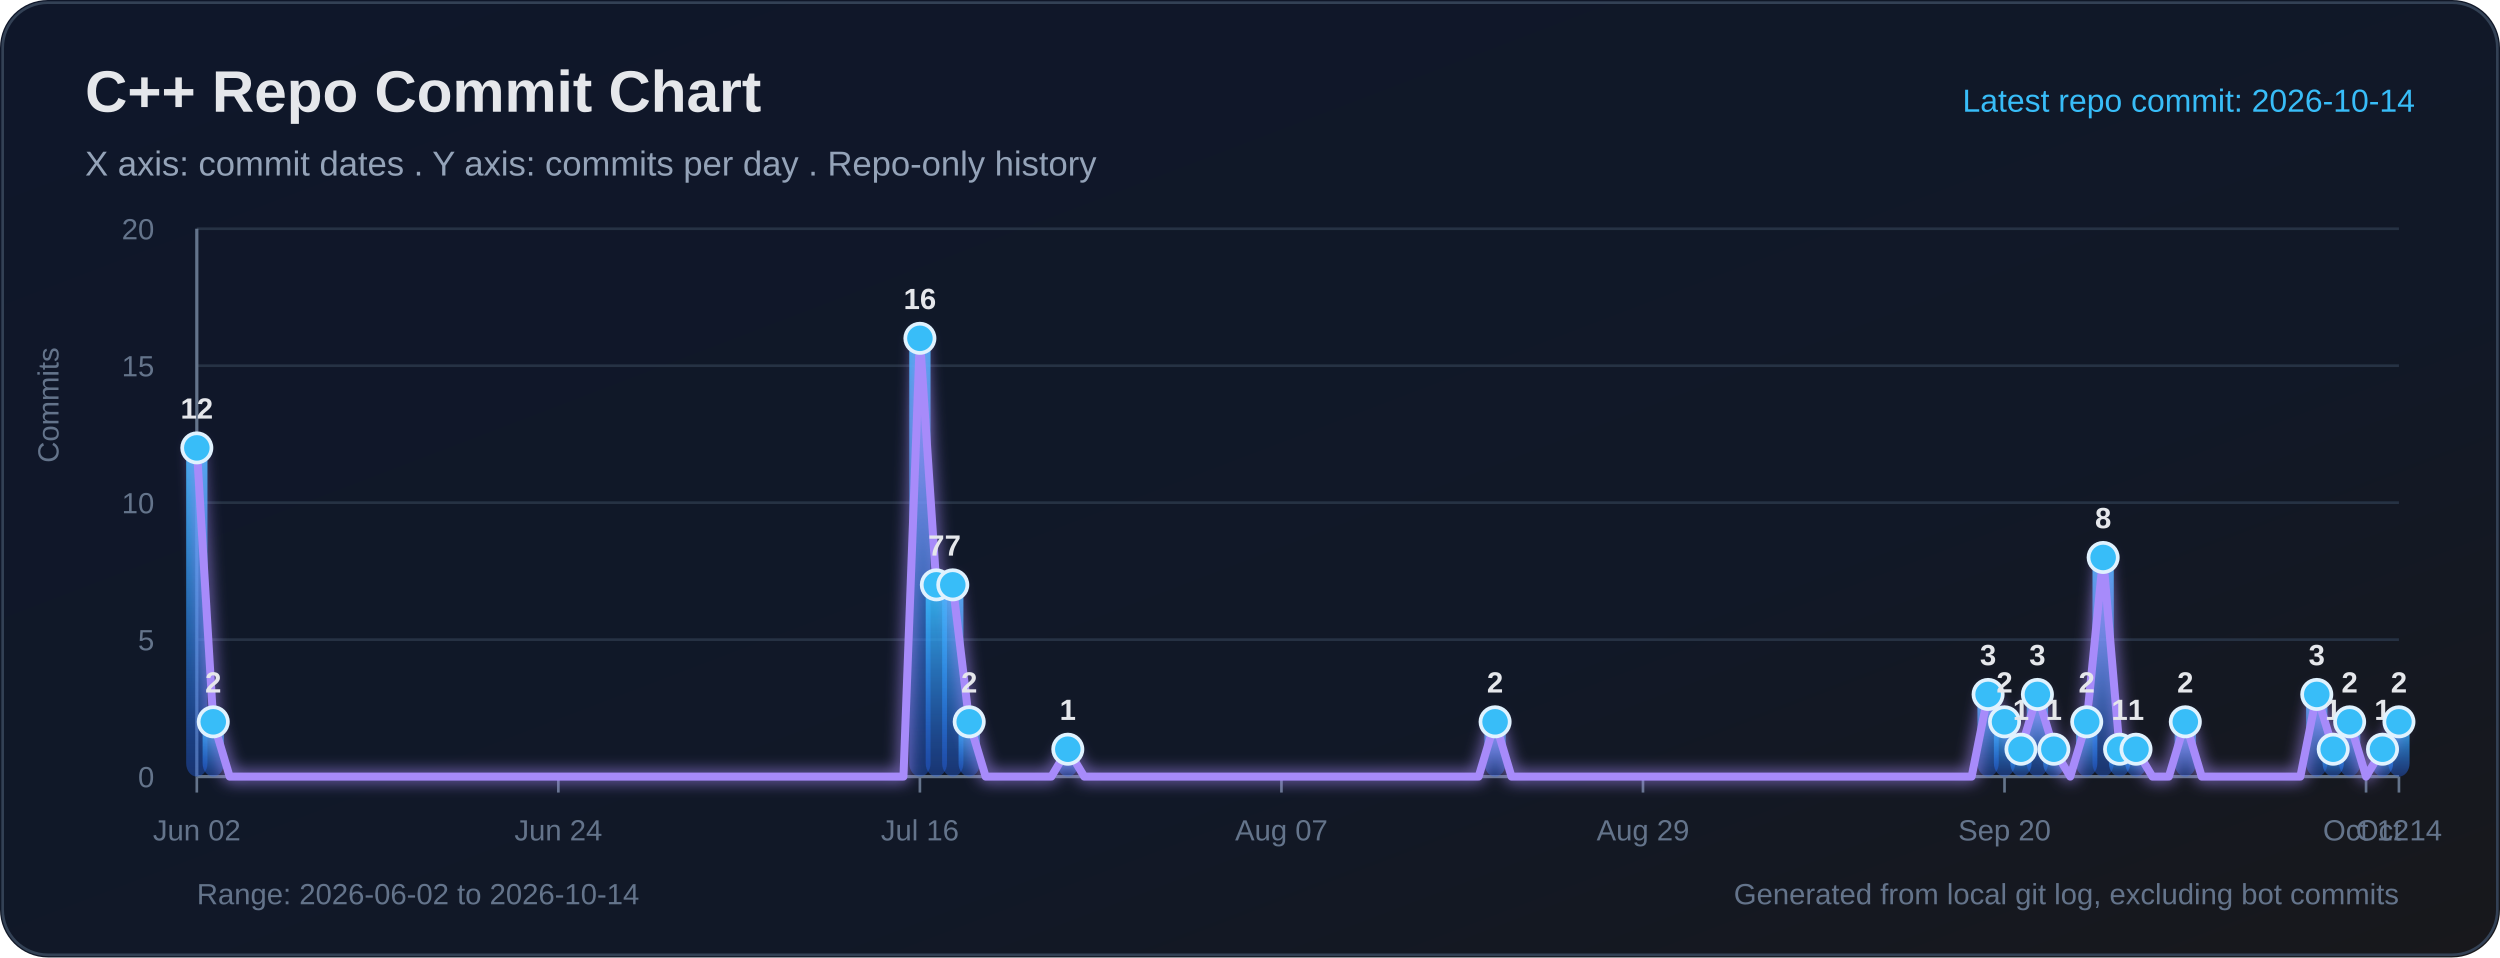
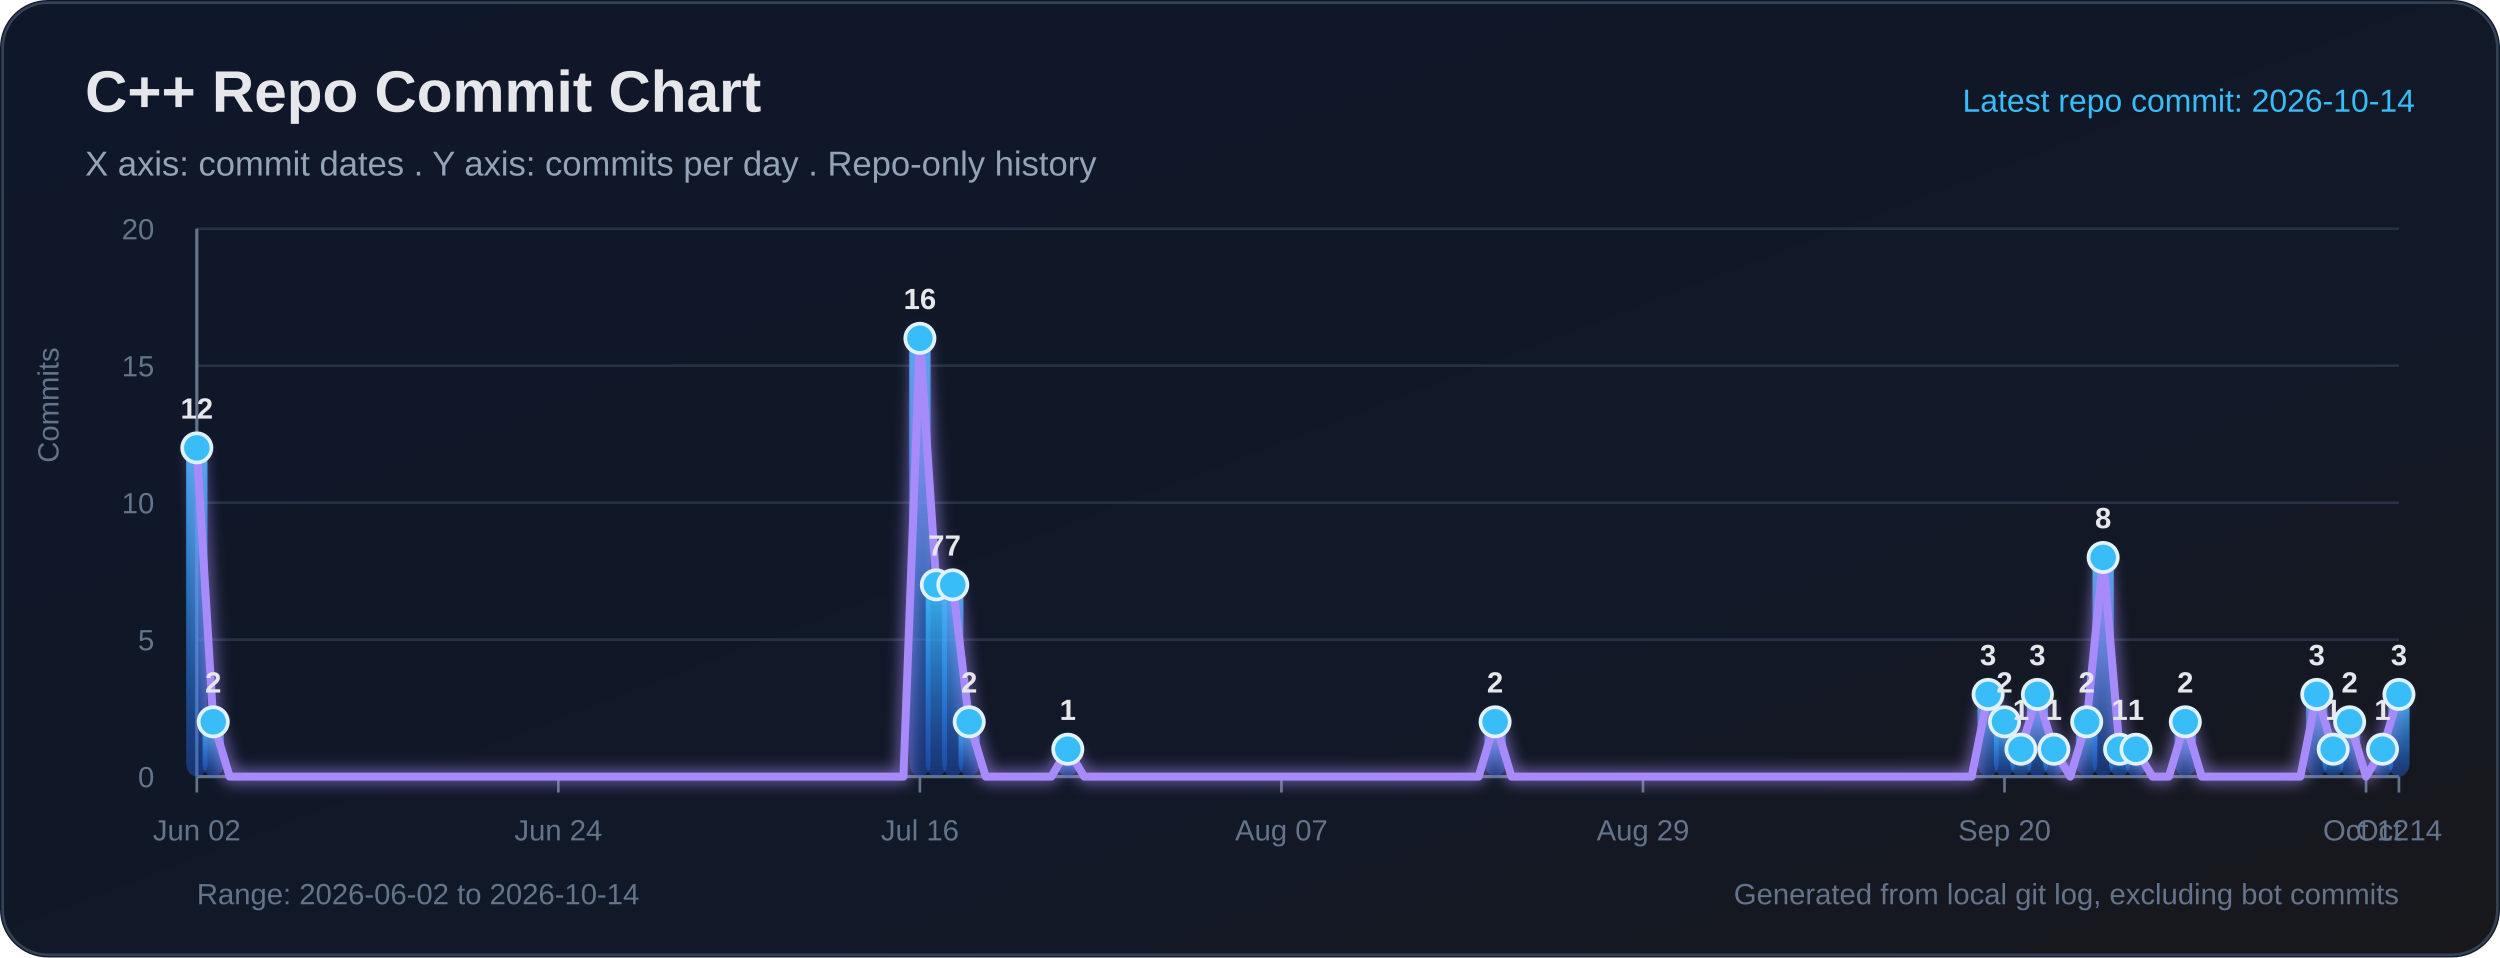
<svg xmlns="http://www.w3.org/2000/svg" width="940" height="360" viewBox="0 0 940 360" role="img" aria-labelledby="title desc">
  <defs>
    <linearGradient id="bg" x1="0" y1="0" x2="1" y2="1">
      <stop offset="0%" stop-color="#0f172a" />
      <stop offset="65%" stop-color="#111827" />
      <stop offset="100%" stop-color="#18181b" />
    </linearGradient>
    <linearGradient id="bar" x1="0" y1="0" x2="0" y2="1">
      <stop offset="0%" stop-color="#38bdf8" stop-opacity="0.95" />
      <stop offset="100%" stop-color="#2563eb" stop-opacity="0.38" />
    </linearGradient>
    <filter id="softGlow" x="-30%" y="-30%" width="160%" height="160%">
      <feGaussianBlur stdDeviation="3" result="blur" />
      <feMerge>
        <feMergeNode in="blur" />
        <feMergeNode in="SourceGraphic" />
      </feMerge>
    </filter>
  </defs>
  <rect width="100%" height="100%" rx="18" fill="url(#bg)" />
  <rect x="1" y="1" width="938" height="358" rx="17" fill="none" stroke="#334155" stroke-width="1" />
  <text x="32" y="42" fill="#e5e7eb" font-size="22" font-family="Segoe UI, Arial, sans-serif" font-weight="700">C++ Repo Commit Chart</text>
  <text x="32" y="66" fill="#94a3b8" font-size="13" font-family="Segoe UI, Arial, sans-serif">X axis: commit dates . Y axis: commits per day . Repo-only history</text>
  <text x="908" y="42" text-anchor="end" fill="#38bdf8" font-size="12" font-family="Segoe UI, Arial, sans-serif">Latest repo commit: 2026-10-14</text>
  <line x1="74" y1="292.00" x2="902" y2="292.00" stroke="#263244" stroke-width="1" />
  <text x="58" y="296.00" text-anchor="end" fill="#64748b" font-size="11" font-family="Segoe UI, Arial, sans-serif">0</text>
  <line x1="74" y1="240.50" x2="902" y2="240.50" stroke="#263244" stroke-width="1" />
  <text x="58" y="244.50" text-anchor="end" fill="#64748b" font-size="11" font-family="Segoe UI, Arial, sans-serif">5</text>
  <line x1="74" y1="189.00" x2="902" y2="189.00" stroke="#263244" stroke-width="1" />
  <text x="58" y="193.00" text-anchor="end" fill="#64748b" font-size="11" font-family="Segoe UI, Arial, sans-serif">10</text>
  <line x1="74" y1="137.50" x2="902" y2="137.50" stroke="#263244" stroke-width="1" />
  <text x="58" y="141.50" text-anchor="end" fill="#64748b" font-size="11" font-family="Segoe UI, Arial, sans-serif">15</text>
  <line x1="74" y1="86.00" x2="902" y2="86.00" stroke="#263244" stroke-width="1" />
  <text x="58" y="90.00" text-anchor="end" fill="#64748b" font-size="11" font-family="Segoe UI, Arial, sans-serif">20</text>
  <line x1="74" y1="86" x2="74" y2="292" stroke="#64748b" stroke-width="1.2" />
  <line x1="74" y1="292" x2="902" y2="292" stroke="#64748b" stroke-width="1.2" />
  <text x="22" y="174" transform="rotate(-90 22 174)" fill="#64748b" font-size="11" font-family="Segoe UI, Arial, sans-serif">Commits</text>
  <line x1="74.00" y1="292" x2="74.00" y2="298" stroke="#64748b" stroke-width="1" />
  <text x="74.00" y="316" text-anchor="middle" fill="#64748b" font-size="11" font-family="Segoe UI, Arial, sans-serif">Jun 02</text>
  <line x1="209.94" y1="292" x2="209.94" y2="298" stroke="#64748b" stroke-width="1" />
  <text x="209.94" y="316" text-anchor="middle" fill="#64748b" font-size="11" font-family="Segoe UI, Arial, sans-serif">Jun 24</text>
  <line x1="345.88" y1="292" x2="345.88" y2="298" stroke="#64748b" stroke-width="1" />
  <text x="345.88" y="316" text-anchor="middle" fill="#64748b" font-size="11" font-family="Segoe UI, Arial, sans-serif">Jul 16</text>
  <line x1="481.82" y1="292" x2="481.82" y2="298" stroke="#64748b" stroke-width="1" />
  <text x="481.82" y="316" text-anchor="middle" fill="#64748b" font-size="11" font-family="Segoe UI, Arial, sans-serif">Aug 07</text>
  <line x1="617.76" y1="292" x2="617.76" y2="298" stroke="#64748b" stroke-width="1" />
  <text x="617.76" y="316" text-anchor="middle" fill="#64748b" font-size="11" font-family="Segoe UI, Arial, sans-serif">Aug 29</text>
  <line x1="753.70" y1="292" x2="753.70" y2="298" stroke="#64748b" stroke-width="1" />
  <text x="753.70" y="316" text-anchor="middle" fill="#64748b" font-size="11" font-family="Segoe UI, Arial, sans-serif">Sep 20</text>
  <line x1="889.64" y1="292" x2="889.64" y2="298" stroke="#64748b" stroke-width="1" />
  <text x="889.64" y="316" text-anchor="middle" fill="#64748b" font-size="11" font-family="Segoe UI, Arial, sans-serif">Oct 12</text>
  <line x1="902.00" y1="292" x2="902.00" y2="298" stroke="#64748b" stroke-width="1" />
  <text x="902.00" y="316" text-anchor="middle" fill="#64748b" font-size="11" font-family="Segoe UI, Arial, sans-serif">Oct 14</text>
  <rect x="70.00" y="168.40" width="8.00" height="123.60" rx="5" fill="url(#bar)">
</rect>
  <rect x="76.18" y="271.40" width="8.00" height="20.60" rx="5" fill="url(#bar)">
</rect>
  <rect x="341.88" y="127.20" width="8.00" height="164.80" rx="5" fill="url(#bar)">
</rect>
  <rect x="348.06" y="219.90" width="8.00" height="72.10" rx="5" fill="url(#bar)">
</rect>
  <rect x="354.24" y="219.90" width="8.00" height="72.10" rx="5" fill="url(#bar)">
</rect>
  <rect x="360.42" y="271.40" width="8.00" height="20.60" rx="5" fill="url(#bar)">
</rect>
  <rect x="397.49" y="281.70" width="8.00" height="10.30" rx="5" fill="url(#bar)">
</rect>
  <rect x="558.15" y="271.40" width="8.00" height="20.60" rx="5" fill="url(#bar)">
</rect>
  <rect x="743.52" y="261.10" width="8.00" height="30.90" rx="5" fill="url(#bar)">
</rect>
  <rect x="749.70" y="271.40" width="8.00" height="20.60" rx="5" fill="url(#bar)">
</rect>
  <rect x="755.88" y="281.70" width="8.00" height="10.30" rx="5" fill="url(#bar)">
</rect>
  <rect x="762.06" y="261.10" width="8.00" height="30.90" rx="5" fill="url(#bar)">
</rect>
  <rect x="768.24" y="281.70" width="8.00" height="10.30" rx="5" fill="url(#bar)">
</rect>
  <rect x="780.60" y="271.40" width="8.00" height="20.60" rx="5" fill="url(#bar)">
</rect>
  <rect x="786.78" y="209.60" width="8.00" height="82.40" rx="5" fill="url(#bar)">
</rect>
  <rect x="792.96" y="281.70" width="8.00" height="10.30" rx="5" fill="url(#bar)">
</rect>
  <rect x="799.13" y="281.70" width="8.00" height="10.30" rx="5" fill="url(#bar)">
</rect>
  <rect x="817.67" y="271.40" width="8.00" height="20.60" rx="5" fill="url(#bar)">
</rect>
  <rect x="867.10" y="261.10" width="8.00" height="30.90" rx="5" fill="url(#bar)">
</rect>
  <rect x="873.28" y="281.70" width="8.00" height="10.30" rx="5" fill="url(#bar)">
</rect>
  <rect x="879.46" y="271.40" width="8.00" height="20.60" rx="5" fill="url(#bar)">
</rect>
  <rect x="891.82" y="281.70" width="8.00" height="10.30" rx="5" fill="url(#bar)">
</rect>
-   <rect x="898.00" y="271.40" width="8.00" height="20.60" rx="5" fill="url(#bar)">
+   <rect x="898.00" y="261.10" width="8.00" height="30.90" rx="5" fill="url(#bar)">
</rect>
-   <polyline fill="none" stroke="#a78bfa" stroke-width="3" stroke-linecap="round" stroke-linejoin="round" points="74.00,168.40 80.18,271.40 86.36,292.00 92.54,292.00 98.72,292.00 104.90,292.00 111.07,292.00 117.25,292.00 123.43,292.00 129.61,292.00 135.79,292.00 141.97,292.00 148.15,292.00 154.33,292.00 160.51,292.00 166.69,292.00 172.87,292.00 179.04,292.00 185.22,292.00 191.40,292.00 197.58,292.00 203.76,292.00 209.94,292.00 216.12,292.00 222.30,292.00 228.48,292.00 234.66,292.00 240.84,292.00 247.01,292.00 253.19,292.00 259.37,292.00 265.55,292.00 271.73,292.00 277.91,292.00 284.09,292.00 290.27,292.00 296.45,292.00 302.63,292.00 308.81,292.00 314.99,292.00 321.16,292.00 327.34,292.00 333.52,292.00 339.70,292.00 345.88,127.20 352.06,219.90 358.24,219.90 364.42,271.40 370.60,292.00 376.78,292.00 382.96,292.00 389.13,292.00 395.31,292.00 401.49,281.70 407.67,292.00 413.85,292.00 420.03,292.00 426.21,292.00 432.39,292.00 438.57,292.00 444.75,292.00 450.93,292.00 457.10,292.00 463.28,292.00 469.46,292.00 475.64,292.00 481.82,292.00 488.00,292.00 494.18,292.00 500.36,292.00 506.54,292.00 512.72,292.00 518.90,292.00 525.07,292.00 531.25,292.00 537.43,292.00 543.61,292.00 549.79,292.00 555.97,292.00 562.15,271.40 568.33,292.00 574.51,292.00 580.69,292.00 586.87,292.00 593.04,292.00 599.22,292.00 605.40,292.00 611.58,292.00 617.76,292.00 623.94,292.00 630.12,292.00 636.30,292.00 642.48,292.00 648.66,292.00 654.84,292.00 661.01,292.00 667.19,292.00 673.37,292.00 679.55,292.00 685.73,292.00 691.91,292.00 698.09,292.00 704.27,292.00 710.45,292.00 716.63,292.00 722.81,292.00 728.99,292.00 735.16,292.00 741.34,292.00 747.52,261.10 753.70,271.40 759.88,281.70 766.06,261.10 772.24,281.70 778.42,292.00 784.60,271.40 790.78,209.60 796.96,281.70 803.13,281.70 809.31,292.00 815.49,292.00 821.67,271.40 827.85,292.00 834.03,292.00 840.21,292.00 846.39,292.00 852.57,292.00 858.75,292.00 864.93,292.00 871.10,261.10 877.28,281.70 883.46,271.40 889.64,292.00 895.82,281.70 902.00,271.40" filter="url(#softGlow)" />
+   <polyline fill="none" stroke="#a78bfa" stroke-width="3" stroke-linecap="round" stroke-linejoin="round" points="74.00,168.40 80.18,271.40 86.36,292.00 92.54,292.00 98.72,292.00 104.90,292.00 111.07,292.00 117.25,292.00 123.43,292.00 129.61,292.00 135.79,292.00 141.97,292.00 148.15,292.00 154.33,292.00 160.51,292.00 166.69,292.00 172.87,292.00 179.04,292.00 185.22,292.00 191.40,292.00 197.58,292.00 203.76,292.00 209.94,292.00 216.12,292.00 222.30,292.00 228.48,292.00 234.66,292.00 240.84,292.00 247.01,292.00 253.19,292.00 259.37,292.00 265.55,292.00 271.73,292.00 277.91,292.00 284.09,292.00 290.27,292.00 296.45,292.00 302.63,292.00 308.81,292.00 314.99,292.00 321.16,292.00 327.34,292.00 333.52,292.00 339.70,292.00 345.88,127.20 352.06,219.90 358.24,219.90 364.42,271.40 370.60,292.00 376.78,292.00 382.96,292.00 389.13,292.00 395.31,292.00 401.49,281.70 407.67,292.00 413.85,292.00 420.03,292.00 426.21,292.00 432.39,292.00 438.57,292.00 444.75,292.00 450.93,292.00 457.10,292.00 463.28,292.00 469.46,292.00 475.64,292.00 481.82,292.00 488.00,292.00 494.18,292.00 500.36,292.00 506.54,292.00 512.72,292.00 518.90,292.00 525.07,292.00 531.25,292.00 537.43,292.00 543.61,292.00 549.79,292.00 555.97,292.00 562.15,271.40 568.33,292.00 574.51,292.00 580.69,292.00 586.87,292.00 593.04,292.00 599.22,292.00 605.40,292.00 611.58,292.00 617.76,292.00 623.94,292.00 630.12,292.00 636.30,292.00 642.48,292.00 648.66,292.00 654.84,292.00 661.01,292.00 667.19,292.00 673.37,292.00 679.55,292.00 685.73,292.00 691.91,292.00 698.09,292.00 704.27,292.00 710.45,292.00 716.63,292.00 722.81,292.00 728.99,292.00 735.16,292.00 741.34,292.00 747.52,261.10 753.70,271.40 759.88,281.70 766.06,261.10 772.24,281.70 778.42,292.00 784.60,271.40 790.78,209.60 796.96,281.70 803.13,281.70 809.31,292.00 815.49,292.00 821.67,271.40 827.85,292.00 834.03,292.00 840.21,292.00 846.39,292.00 852.57,292.00 858.75,292.00 864.93,292.00 871.10,261.10 877.28,281.70 883.46,271.40 889.64,292.00 895.82,281.70 902.00,261.10" filter="url(#softGlow)" />
  <circle cx="74.00" cy="168.40" r="5.5" fill="#38bdf8" stroke="#e0f2fe" stroke-width="1.4">
</circle>
  <text x="74.00" y="157.40" text-anchor="middle" fill="#e5e7eb" font-size="11" font-family="Segoe UI, Arial, sans-serif" font-weight="700">12</text>
  <circle cx="80.18" cy="271.40" r="5.5" fill="#38bdf8" stroke="#e0f2fe" stroke-width="1.4">
</circle>
  <text x="80.18" y="260.40" text-anchor="middle" fill="#e5e7eb" font-size="11" font-family="Segoe UI, Arial, sans-serif" font-weight="700">2</text>
  <circle cx="345.88" cy="127.20" r="5.5" fill="#38bdf8" stroke="#e0f2fe" stroke-width="1.4">
</circle>
  <text x="345.88" y="116.20" text-anchor="middle" fill="#e5e7eb" font-size="11" font-family="Segoe UI, Arial, sans-serif" font-weight="700">16</text>
  <circle cx="352.06" cy="219.90" r="5.5" fill="#38bdf8" stroke="#e0f2fe" stroke-width="1.4">
</circle>
  <text x="352.06" y="208.90" text-anchor="middle" fill="#e5e7eb" font-size="11" font-family="Segoe UI, Arial, sans-serif" font-weight="700">7</text>
  <circle cx="358.24" cy="219.90" r="5.5" fill="#38bdf8" stroke="#e0f2fe" stroke-width="1.4">
</circle>
  <text x="358.24" y="208.90" text-anchor="middle" fill="#e5e7eb" font-size="11" font-family="Segoe UI, Arial, sans-serif" font-weight="700">7</text>
  <circle cx="364.42" cy="271.40" r="5.5" fill="#38bdf8" stroke="#e0f2fe" stroke-width="1.4">
</circle>
  <text x="364.42" y="260.40" text-anchor="middle" fill="#e5e7eb" font-size="11" font-family="Segoe UI, Arial, sans-serif" font-weight="700">2</text>
  <circle cx="401.49" cy="281.70" r="5.5" fill="#38bdf8" stroke="#e0f2fe" stroke-width="1.4">
</circle>
  <text x="401.49" y="270.70" text-anchor="middle" fill="#e5e7eb" font-size="11" font-family="Segoe UI, Arial, sans-serif" font-weight="700">1</text>
  <circle cx="562.15" cy="271.40" r="5.5" fill="#38bdf8" stroke="#e0f2fe" stroke-width="1.4">
</circle>
  <text x="562.15" y="260.40" text-anchor="middle" fill="#e5e7eb" font-size="11" font-family="Segoe UI, Arial, sans-serif" font-weight="700">2</text>
  <circle cx="747.52" cy="261.10" r="5.5" fill="#38bdf8" stroke="#e0f2fe" stroke-width="1.4">
</circle>
  <text x="747.52" y="250.10" text-anchor="middle" fill="#e5e7eb" font-size="11" font-family="Segoe UI, Arial, sans-serif" font-weight="700">3</text>
  <circle cx="753.70" cy="271.40" r="5.5" fill="#38bdf8" stroke="#e0f2fe" stroke-width="1.4">
</circle>
  <text x="753.70" y="260.40" text-anchor="middle" fill="#e5e7eb" font-size="11" font-family="Segoe UI, Arial, sans-serif" font-weight="700">2</text>
  <circle cx="759.88" cy="281.70" r="5.5" fill="#38bdf8" stroke="#e0f2fe" stroke-width="1.4">
</circle>
  <text x="759.88" y="270.70" text-anchor="middle" fill="#e5e7eb" font-size="11" font-family="Segoe UI, Arial, sans-serif" font-weight="700">1</text>
  <circle cx="766.06" cy="261.10" r="5.5" fill="#38bdf8" stroke="#e0f2fe" stroke-width="1.4">
</circle>
  <text x="766.06" y="250.10" text-anchor="middle" fill="#e5e7eb" font-size="11" font-family="Segoe UI, Arial, sans-serif" font-weight="700">3</text>
  <circle cx="772.24" cy="281.70" r="5.5" fill="#38bdf8" stroke="#e0f2fe" stroke-width="1.4">
</circle>
  <text x="772.24" y="270.70" text-anchor="middle" fill="#e5e7eb" font-size="11" font-family="Segoe UI, Arial, sans-serif" font-weight="700">1</text>
  <circle cx="784.60" cy="271.40" r="5.5" fill="#38bdf8" stroke="#e0f2fe" stroke-width="1.4">
</circle>
  <text x="784.60" y="260.40" text-anchor="middle" fill="#e5e7eb" font-size="11" font-family="Segoe UI, Arial, sans-serif" font-weight="700">2</text>
  <circle cx="790.78" cy="209.60" r="5.5" fill="#38bdf8" stroke="#e0f2fe" stroke-width="1.4">
</circle>
  <text x="790.78" y="198.60" text-anchor="middle" fill="#e5e7eb" font-size="11" font-family="Segoe UI, Arial, sans-serif" font-weight="700">8</text>
  <circle cx="796.96" cy="281.70" r="5.5" fill="#38bdf8" stroke="#e0f2fe" stroke-width="1.4">
</circle>
  <text x="796.96" y="270.70" text-anchor="middle" fill="#e5e7eb" font-size="11" font-family="Segoe UI, Arial, sans-serif" font-weight="700">1</text>
  <circle cx="803.13" cy="281.70" r="5.5" fill="#38bdf8" stroke="#e0f2fe" stroke-width="1.4">
</circle>
  <text x="803.13" y="270.70" text-anchor="middle" fill="#e5e7eb" font-size="11" font-family="Segoe UI, Arial, sans-serif" font-weight="700">1</text>
  <circle cx="821.67" cy="271.40" r="5.5" fill="#38bdf8" stroke="#e0f2fe" stroke-width="1.4">
</circle>
  <text x="821.67" y="260.40" text-anchor="middle" fill="#e5e7eb" font-size="11" font-family="Segoe UI, Arial, sans-serif" font-weight="700">2</text>
  <circle cx="871.10" cy="261.10" r="5.5" fill="#38bdf8" stroke="#e0f2fe" stroke-width="1.4">
</circle>
  <text x="871.10" y="250.10" text-anchor="middle" fill="#e5e7eb" font-size="11" font-family="Segoe UI, Arial, sans-serif" font-weight="700">3</text>
  <circle cx="877.28" cy="281.70" r="5.5" fill="#38bdf8" stroke="#e0f2fe" stroke-width="1.4">
</circle>
  <text x="877.28" y="270.70" text-anchor="middle" fill="#e5e7eb" font-size="11" font-family="Segoe UI, Arial, sans-serif" font-weight="700">1</text>
  <circle cx="883.46" cy="271.40" r="5.5" fill="#38bdf8" stroke="#e0f2fe" stroke-width="1.4">
</circle>
  <text x="883.46" y="260.40" text-anchor="middle" fill="#e5e7eb" font-size="11" font-family="Segoe UI, Arial, sans-serif" font-weight="700">2</text>
  <circle cx="895.82" cy="281.70" r="5.5" fill="#38bdf8" stroke="#e0f2fe" stroke-width="1.4">
</circle>
  <text x="895.82" y="270.70" text-anchor="middle" fill="#e5e7eb" font-size="11" font-family="Segoe UI, Arial, sans-serif" font-weight="700">1</text>
-   <circle cx="902.00" cy="271.40" r="5.5" fill="#38bdf8" stroke="#e0f2fe" stroke-width="1.4">
+   <circle cx="902.00" cy="261.10" r="5.5" fill="#38bdf8" stroke="#e0f2fe" stroke-width="1.4">
</circle>
-   <text x="902.00" y="260.40" text-anchor="middle" fill="#e5e7eb" font-size="11" font-family="Segoe UI, Arial, sans-serif" font-weight="700">2</text>
+   <text x="902.00" y="250.10" text-anchor="middle" fill="#e5e7eb" font-size="11" font-family="Segoe UI, Arial, sans-serif" font-weight="700">3</text>
  <text x="74" y="340" fill="#64748b" font-size="11" font-family="Segoe UI, Arial, sans-serif">Range: 2026-06-02 to 2026-10-14</text>
  <text x="902" y="340" text-anchor="end" fill="#64748b" font-size="11" font-family="Segoe UI, Arial, sans-serif">Generated from local git log, excluding bot commits</text>
</svg>
